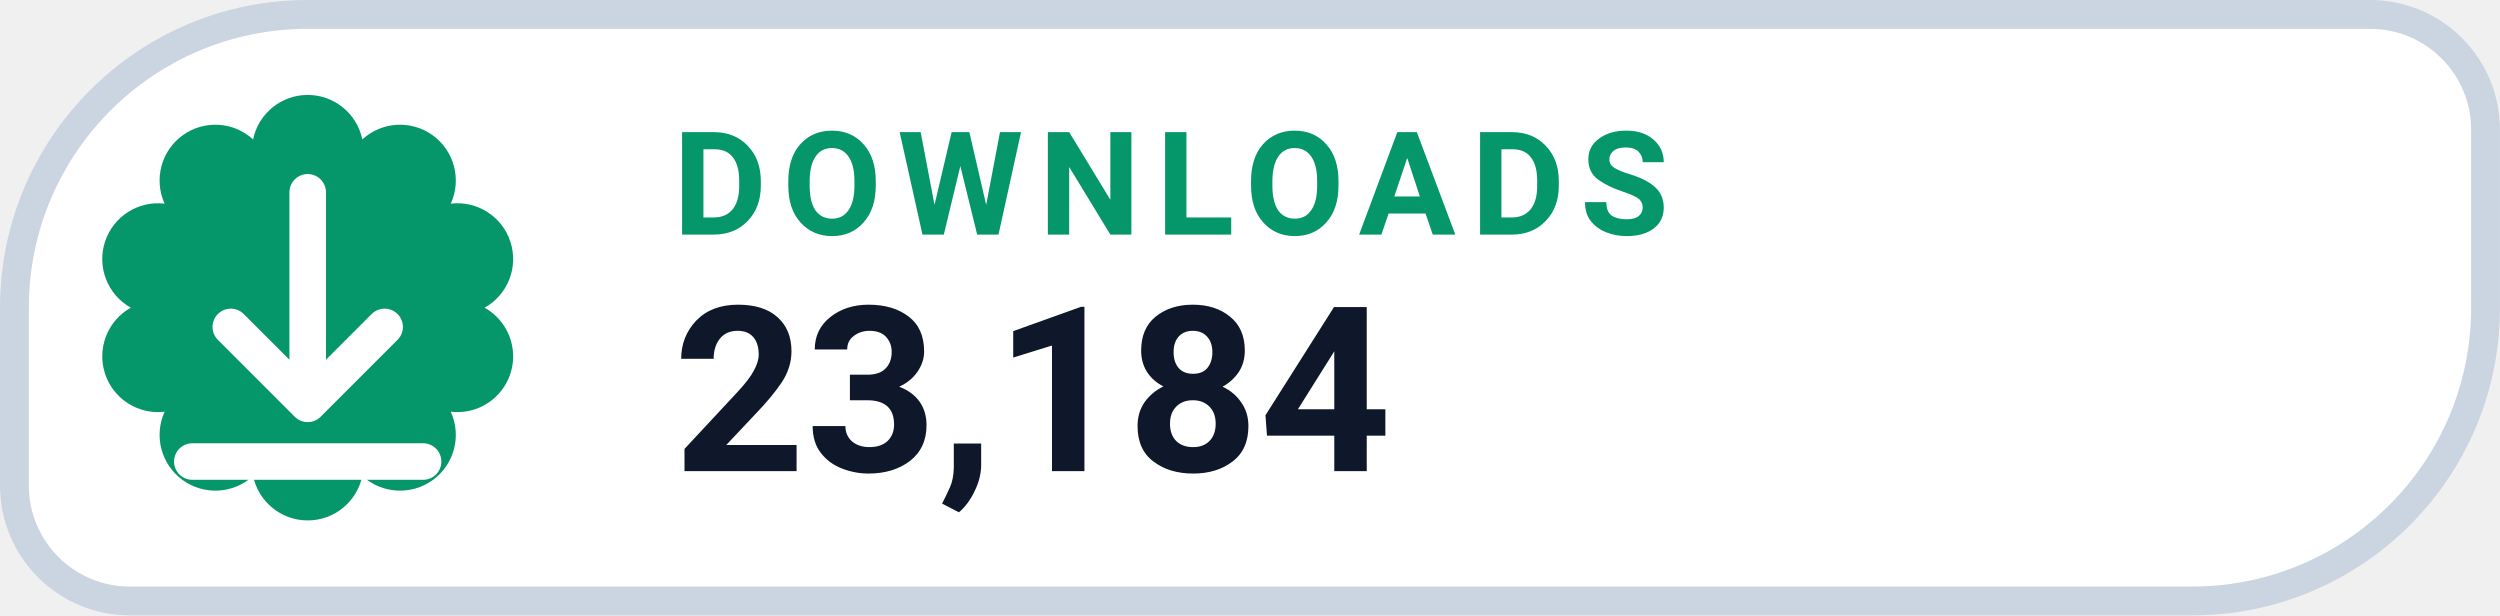
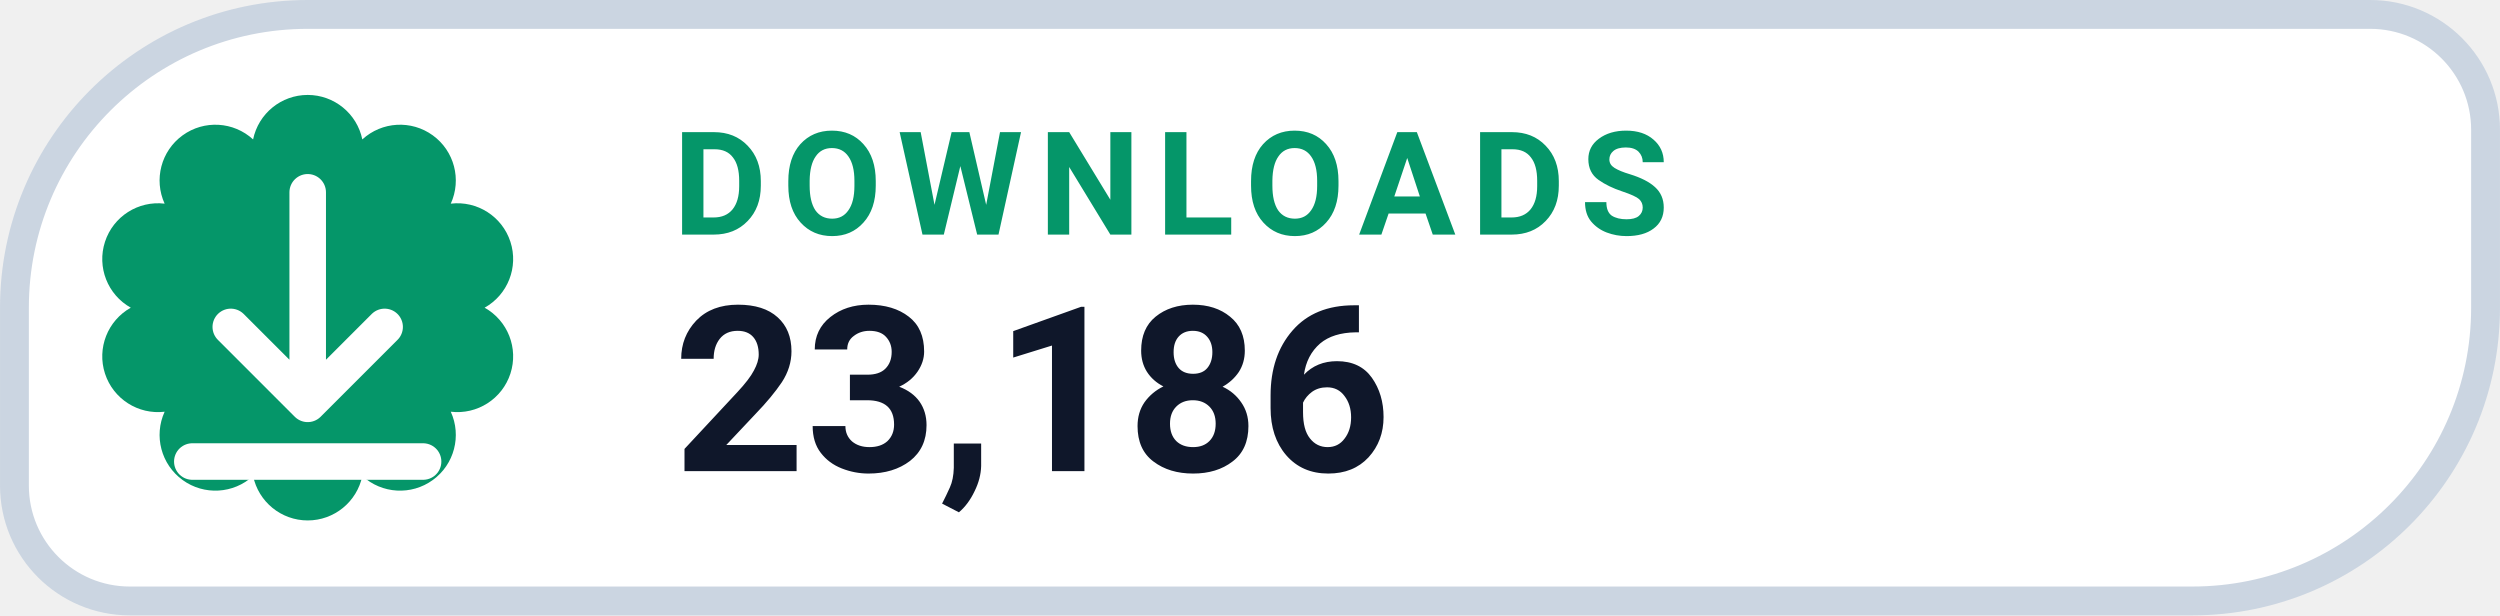
- <svg xmlns="http://www.w3.org/2000/svg" width="126" height="31.015" viewBox="0 0 130 32" role="img" aria-label="DOWNLOADS 23,184">
+ <svg xmlns="http://www.w3.org/2000/svg" width="126" height="31.015" viewBox="0 0 130 32" role="img" aria-label="DOWNLOADS 23,186">
  <path d="M 16.00 0.75 H 123.25 A 6.00 6.00 0 0 1 129.25 6.75 V 16.00 A 15.25 15.25 0 0 1 114.00 31.25 H 6.75 A 6.00 6.00 0 0 1 0.75 25.25 V 16.00 A 15.25 15.25 0 0 1 16.00 0.75 Z" fill="#FFFFFF" stroke="#CBD5E1" stroke-width="1.5" />
  <path d="M 13.16 7.25 A 2.90 2.90 0 0 1 18.84 7.25 A 2.90 2.90 0 0 1 23.44 10.59 A 2.90 2.90 0 0 1 25.20 16.00 A 2.90 2.90 0 0 1 23.44 21.41 A 2.90 2.90 0 0 1 18.84 24.75 A 2.90 2.90 0 0 1 13.16 24.75 A 2.90 2.90 0 0 1 8.56 21.41 A 2.90 2.90 0 0 1 6.80 16.00 A 2.90 2.90 0 0 1 8.56 10.59 A 2.90 2.90 0 0 1 13.16 7.25 Z" fill="#059669" />
  <g transform="translate(16 16)" style="color:#FFFFFF;">
    <path d="M0 -6 v11 m0 0 l4 -4 m-4 4 l-4 -4 M-6 8 h12" fill="none" stroke="currentColor" stroke-width="1.9" stroke-linecap="round" stroke-linejoin="round" />
  </g>
  <text x="35" y="12.2" fill="#059669" font-family="-apple-system,BlinkMacSystemFont,'Segoe UI',Roboto,Helvetica,Arial,sans-serif" font-size="7.5" font-weight="700" letter-spacing=".8">DOWNLOADS</text>
-   <text x="35" y="24.5" fill="#0F172A" font-family="-apple-system,BlinkMacSystemFont,'Segoe UI',Roboto,Helvetica,Arial,sans-serif" font-size="12" font-weight="750">23,184</text>
+   <text x="35" y="24.5" fill="#0F172A" font-family="-apple-system,BlinkMacSystemFont,'Segoe UI',Roboto,Helvetica,Arial,sans-serif" font-size="12" font-weight="750">23,186</text>
</svg>
